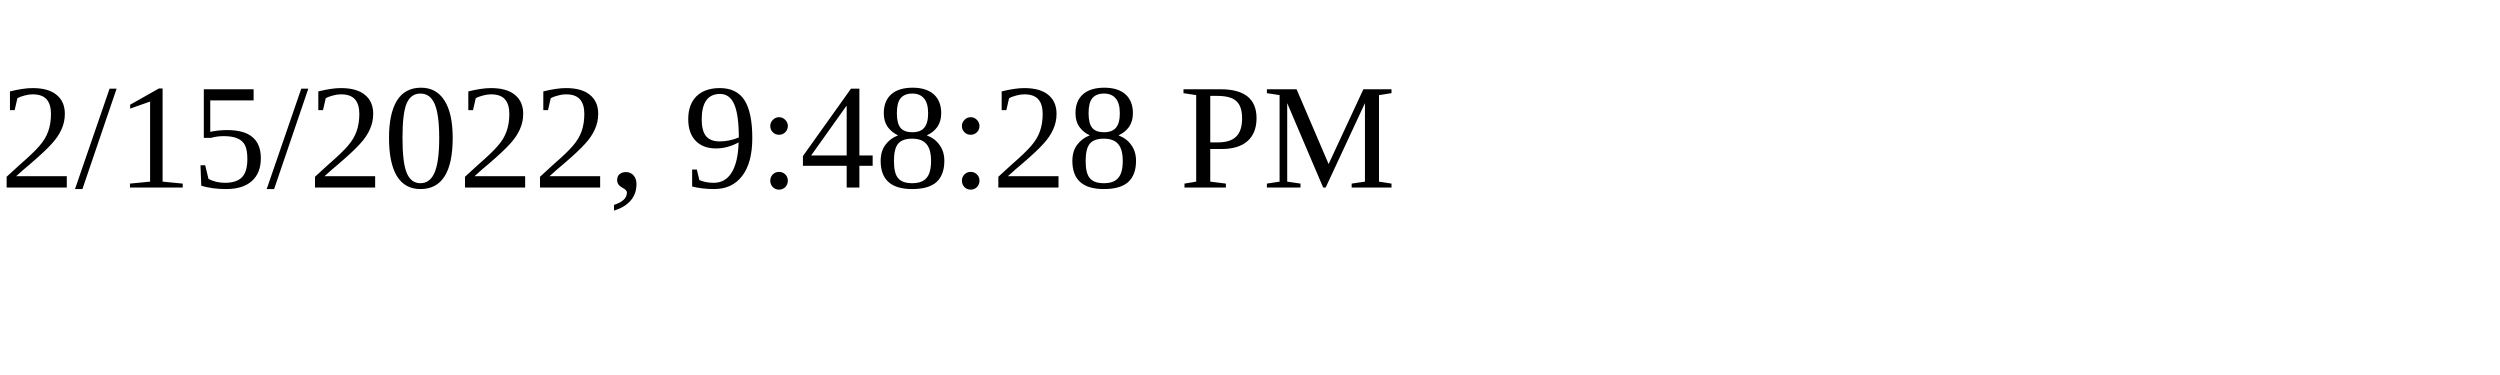
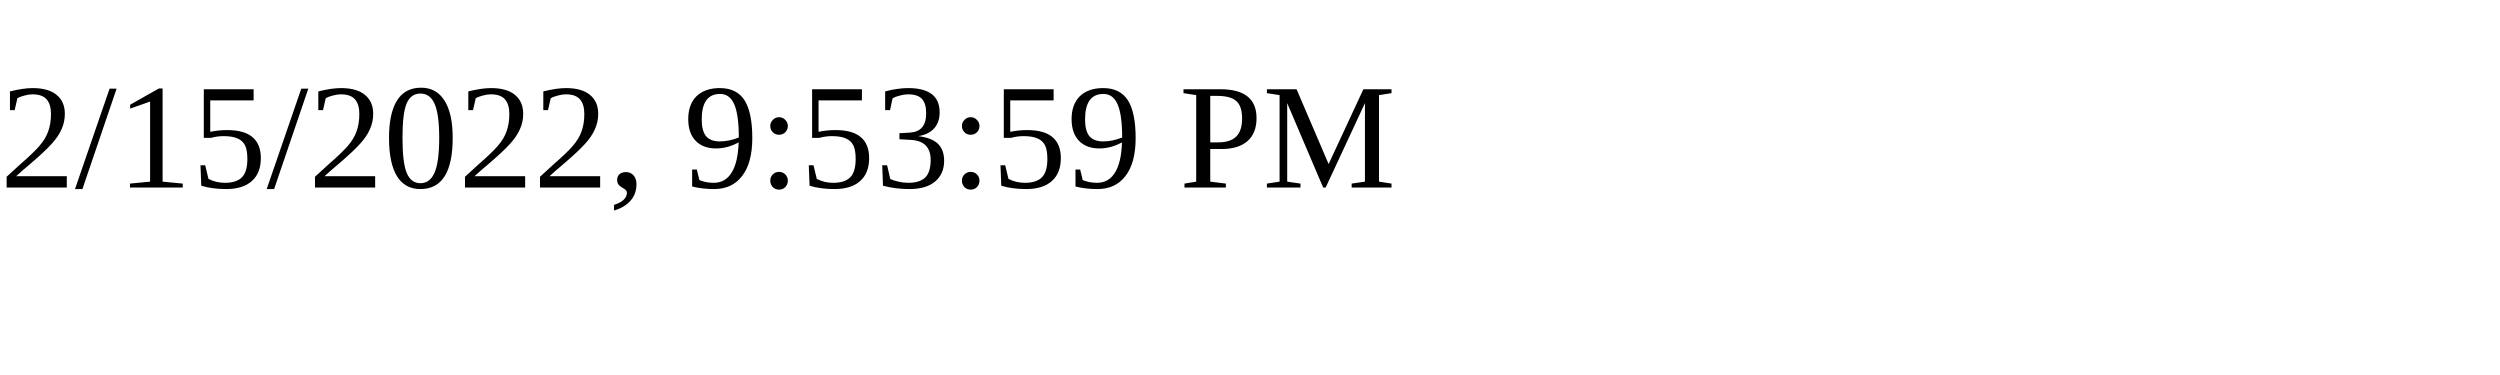
<svg xmlns="http://www.w3.org/2000/svg" height="30" width="200">
-   <text x="0" y="15">2/15/2022, 9:48:28 PM</text>
+   <text x="0" y="15">2/15/2022, 9:53:59 PM</text>
</svg>
